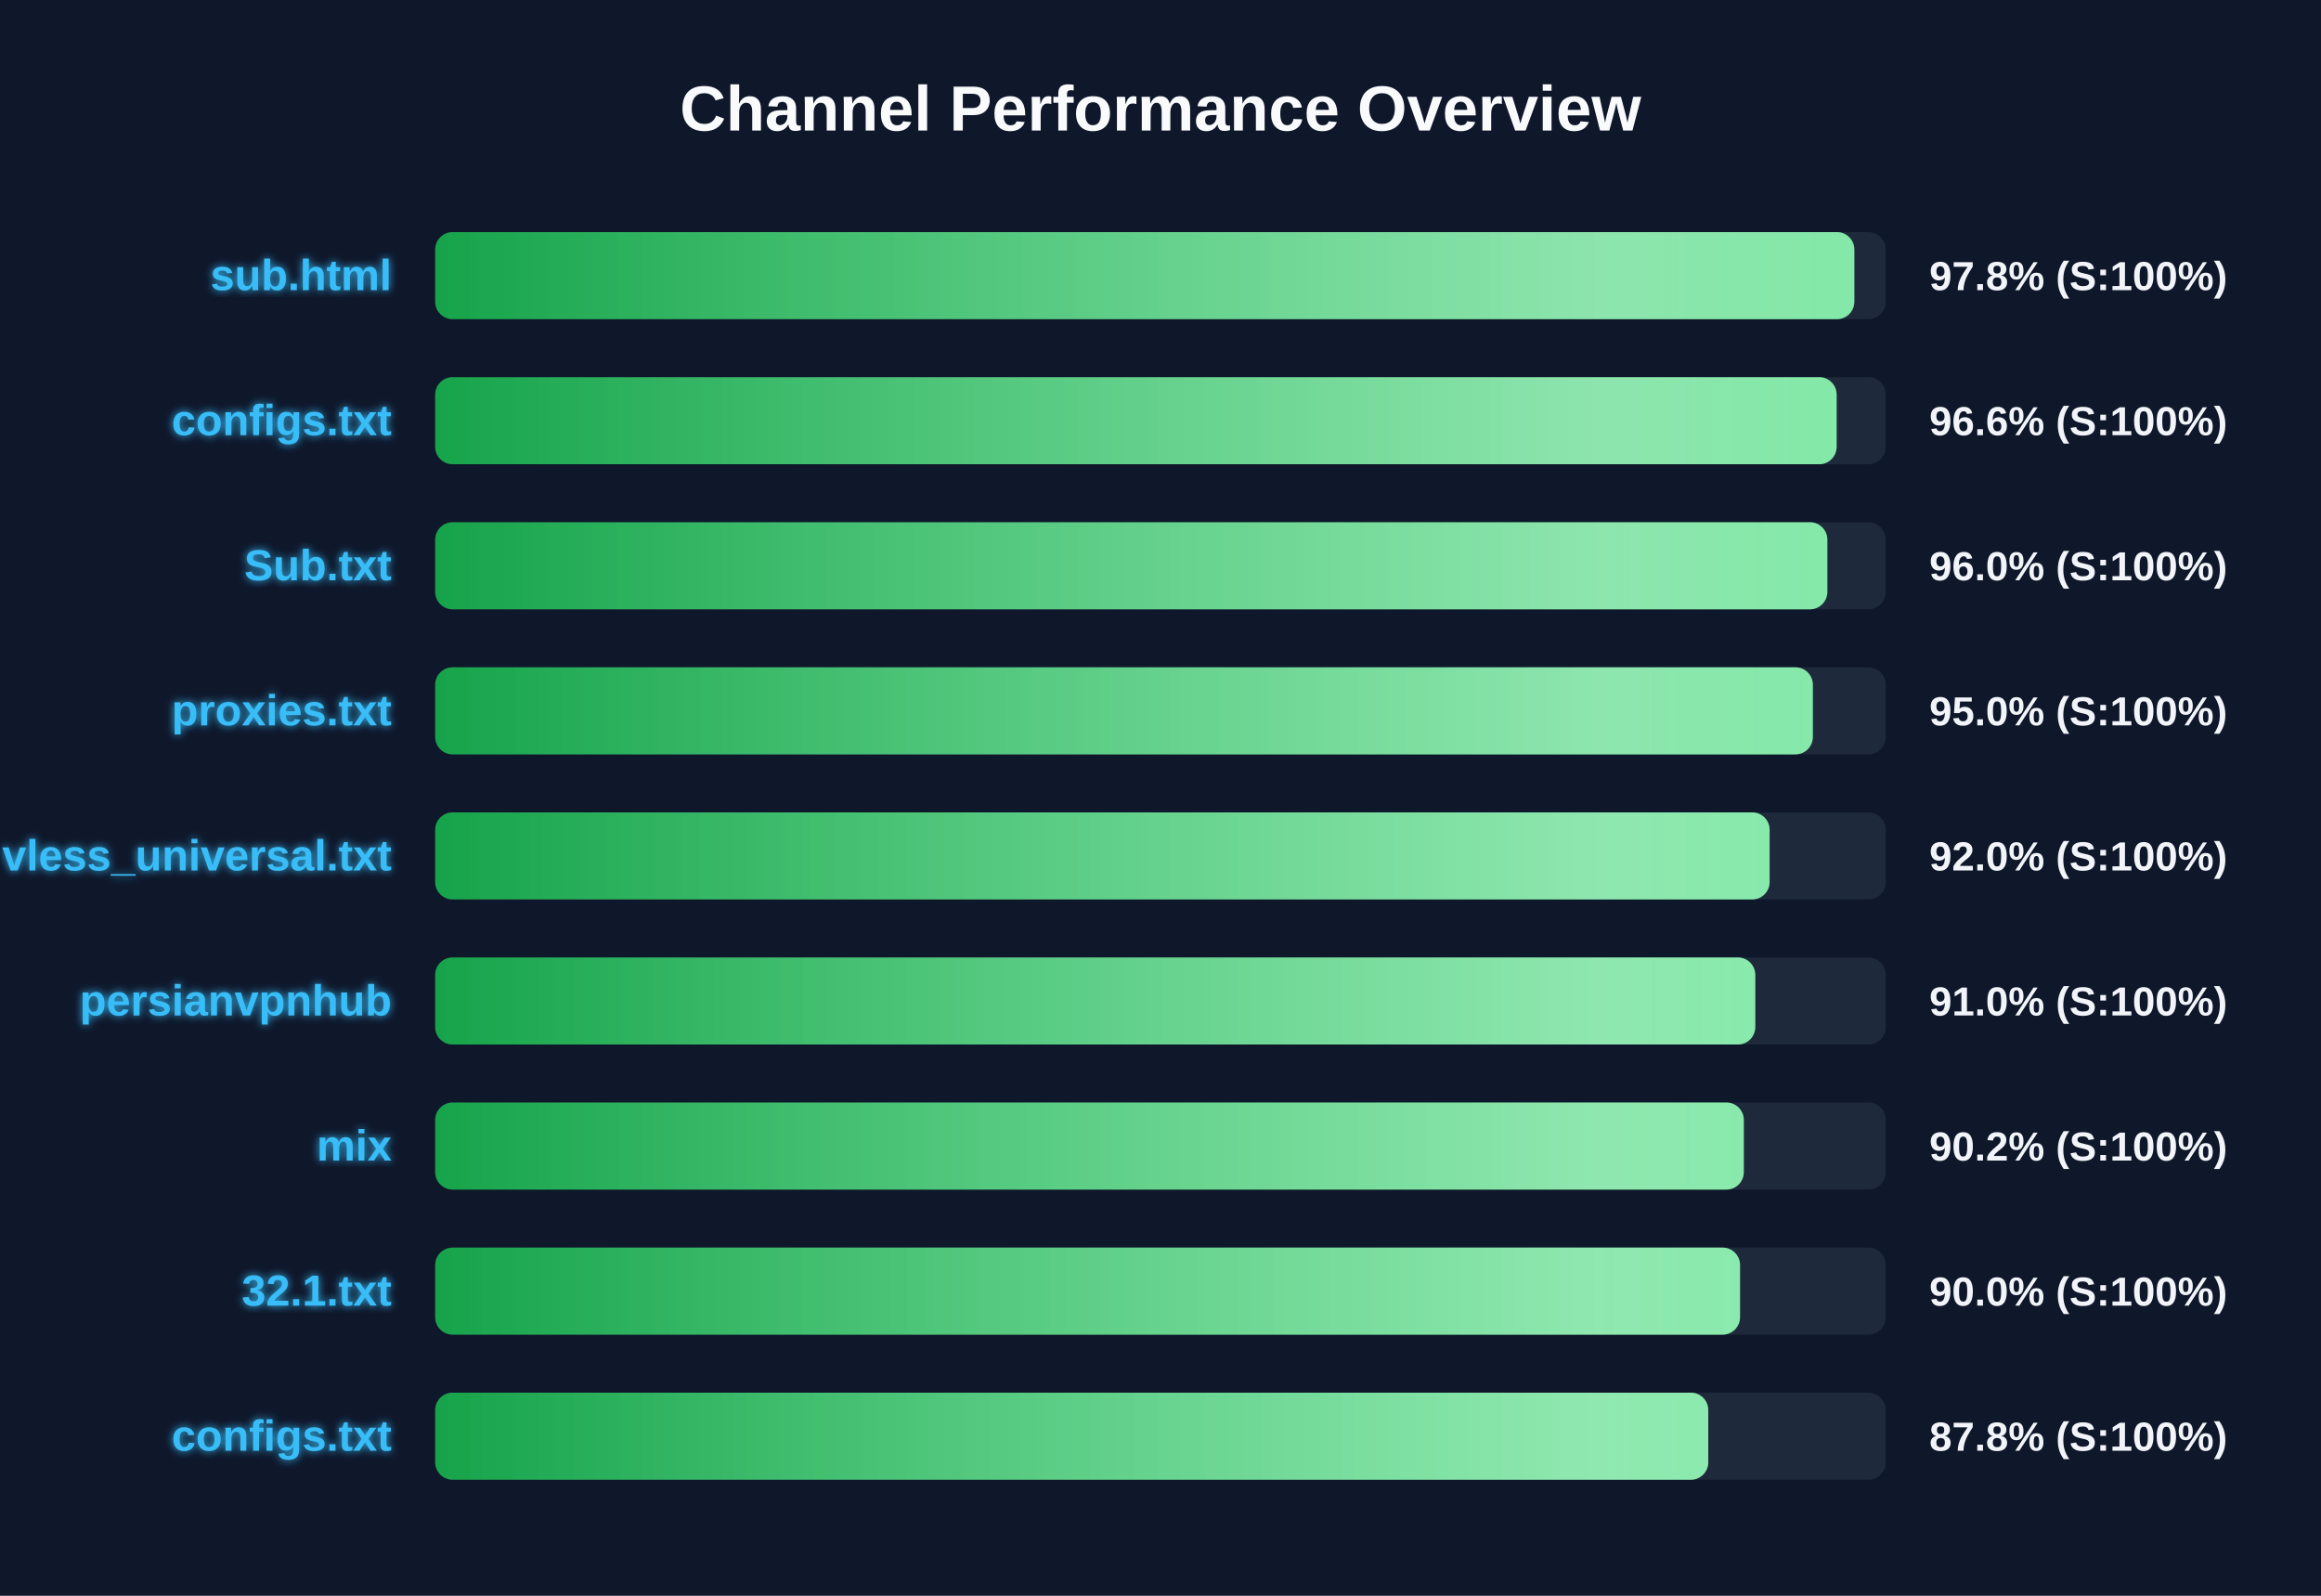
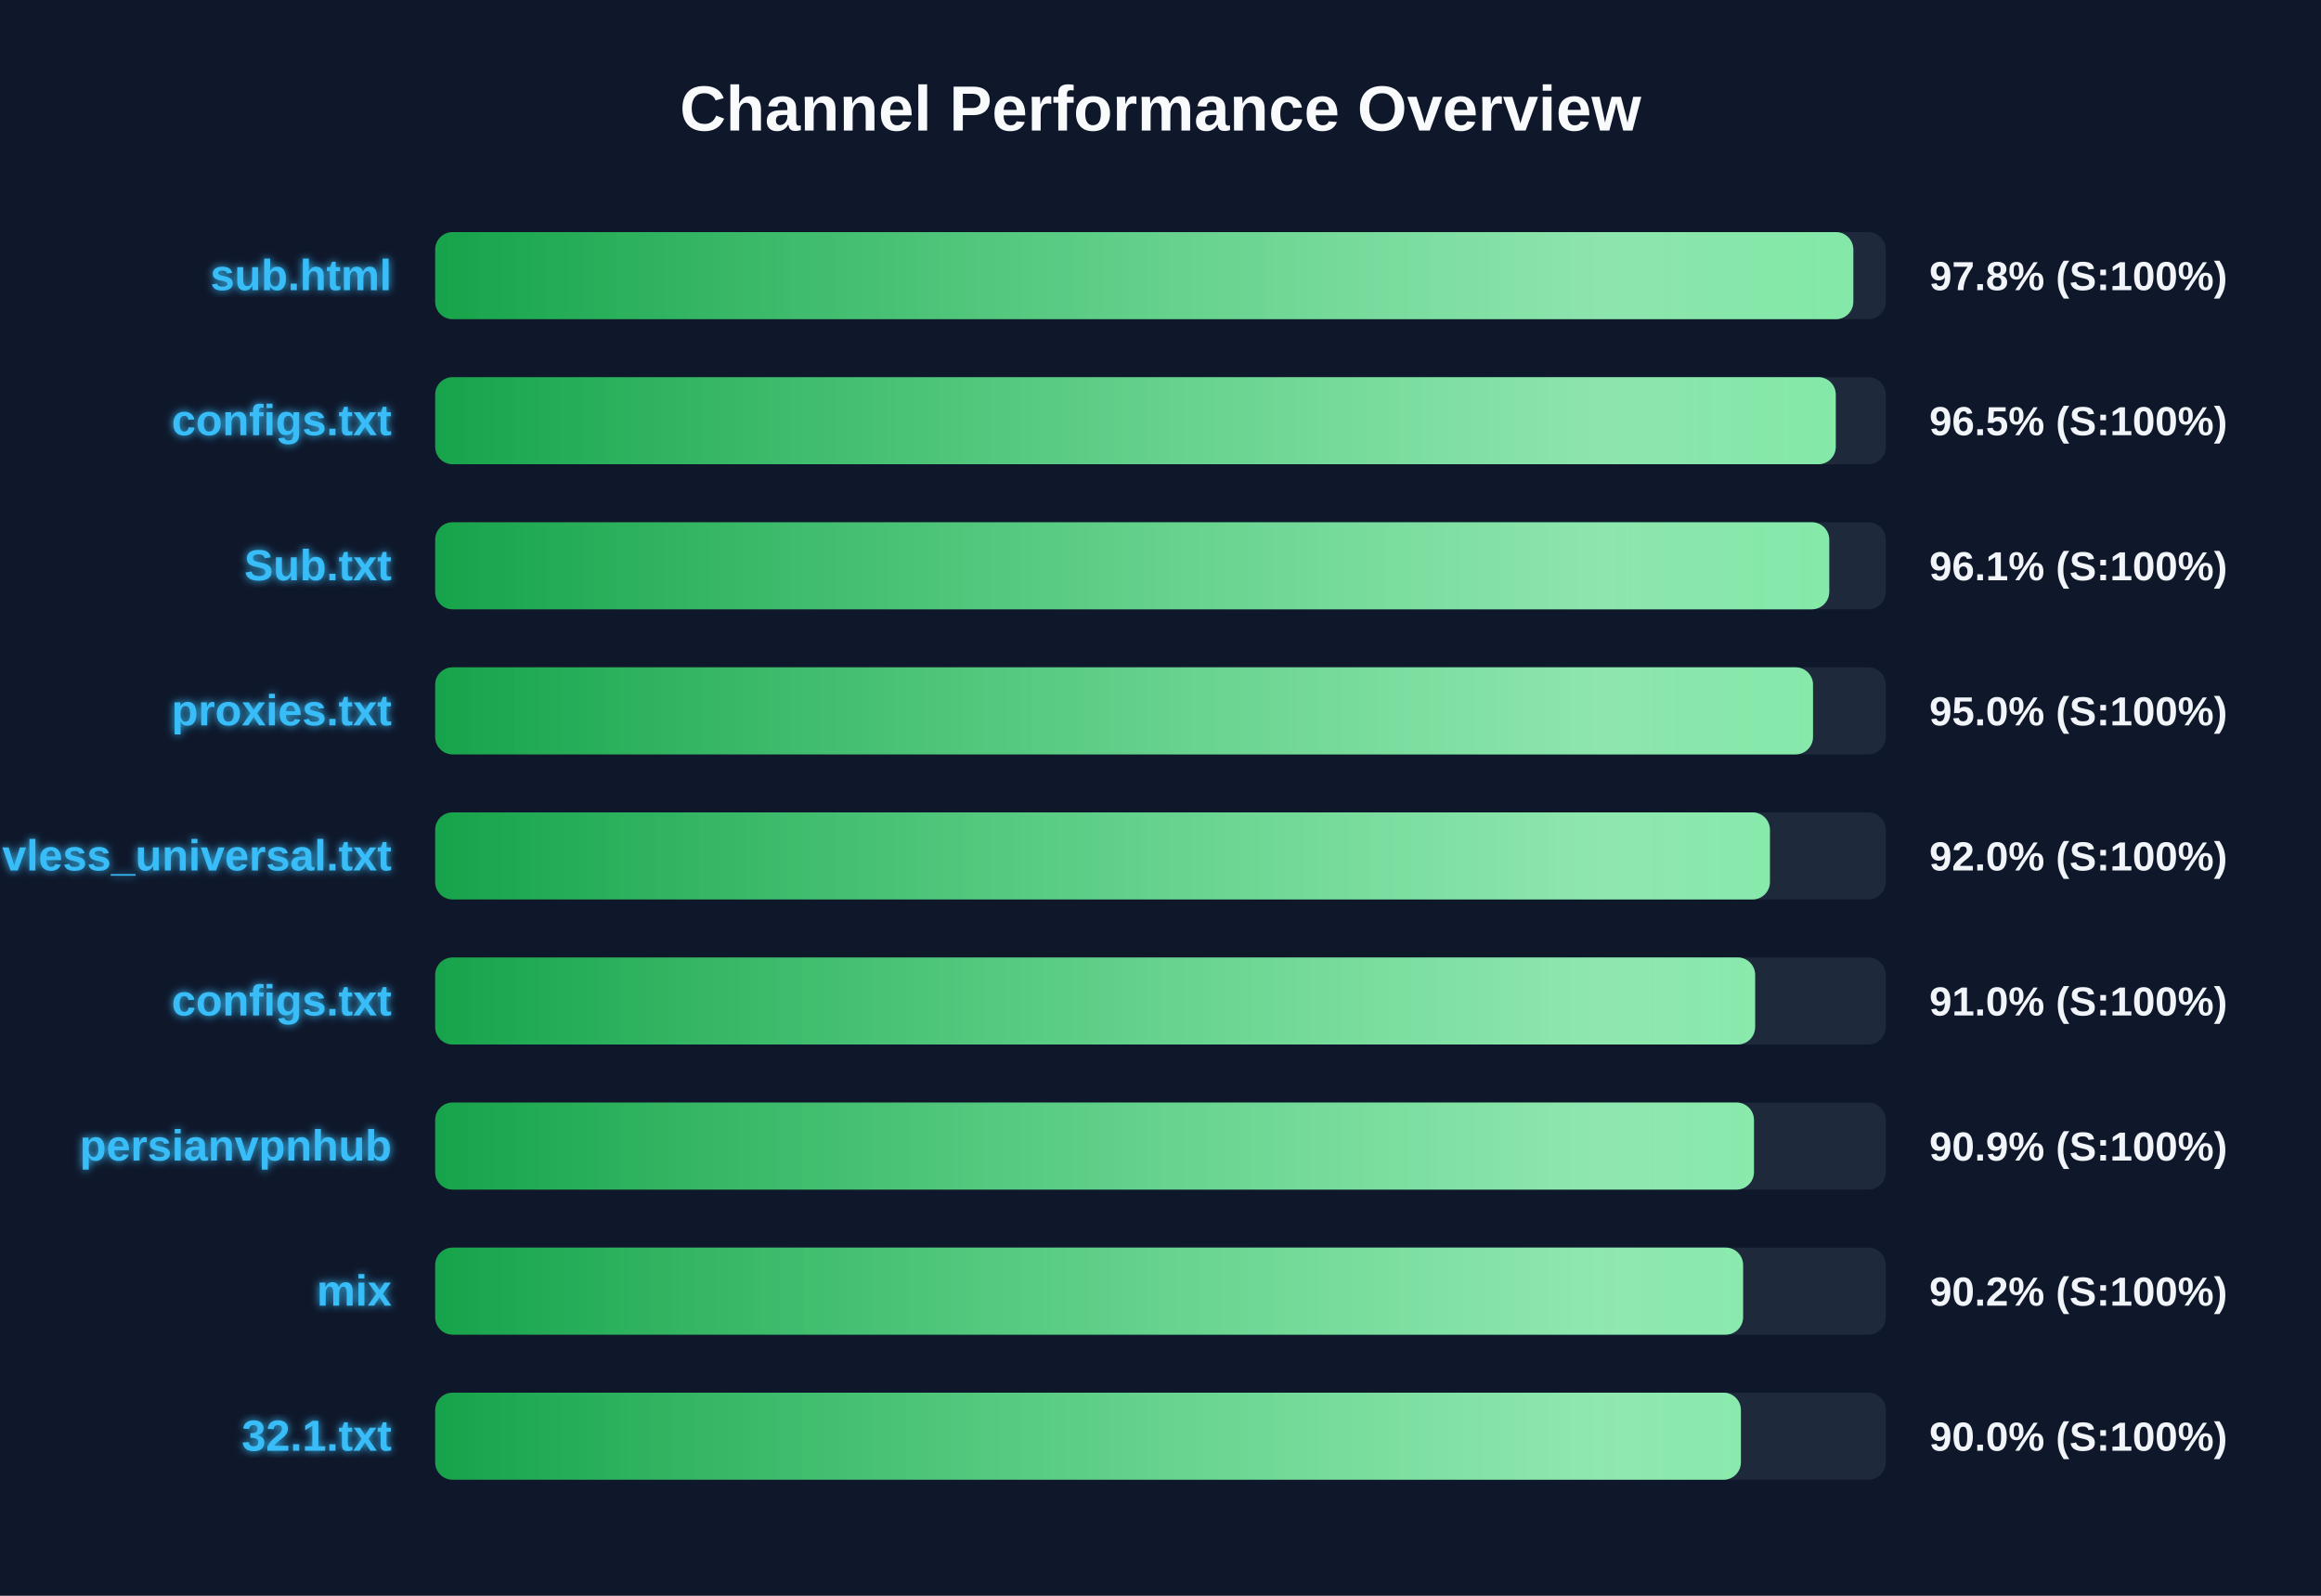
<svg xmlns="http://www.w3.org/2000/svg" width="800" height="550" version="1.1">
  <defs>
    <linearGradient id="grad-green" x1="0%" y1="0%" x2="100%" y2="0%">
      <stop offset="0%" stop-color="#16a34a" />
      <stop offset="100%" stop-color="#4ade80" />
    </linearGradient>
    <linearGradient id="grad-yellow" x1="0%" y1="0%" x2="100%" y2="0%">
      <stop offset="0%" stop-color="#ca8a04" />
      <stop offset="100%" stop-color="#fde047" />
    </linearGradient>
    <linearGradient id="grad-red" x1="0%" y1="0%" x2="100%" y2="0%">
      <stop offset="0%" stop-color="#dc2626" />
      <stop offset="100%" stop-color="#f87171" />
    </linearGradient>
    <linearGradient id="shimmer" x1="0%" y1="0%" x2="100%" y2="0%">
      <stop offset="0%" stop-color="rgba(255,255,255,0)" />
      <stop offset="50%" stop-color="rgba(255,255,255,0.4)" />
      <stop offset="100%" stop-color="rgba(255,255,255,0)" />
    </linearGradient>
    <filter id="glow" x="-20%" y="-20%" width="140%" height="140%">
      <feGaussianBlur stdDeviation="1.5" result="blur" />
      <feComposite in="SourceGraphic" in2="blur" operator="over" />
    </filter>
  </defs>
  <style>
        .bg-rect { fill: #0f172a; }
        .title { font: bold 22px 'Segoe UI', Arial, sans-serif; fill: #f8fafc; }
        .row { font: bold 15px 'Segoe UI', Arial, sans-serif; fill: #38bdf8; filter: url(#glow); }
        .score { font: bold 14px 'Segoe UI', Arial, sans-serif; fill: #f1f5f9; }
        @keyframes shimmer-anim {
            0% { transform: translateX(-100%); }
            100% { transform: translateX(200%); }
        }
        .shimmer-rect {
            animation: shimmer-anim 2.5s infinite linear;
        }
    </style>
  <rect width="100%" height="100%" class="bg-rect" />
  <text x="400" y="45" text-anchor="middle" class="title">Channel Performance Overview</text>
  <rect x="150" y="80" width="500" height="30" fill="#1e293b" rx="6" />
  <clipPath id="clip-0">
-     <rect x="150" y="80" width="489.15" height="30" rx="6" />
+     <rect x="150" y="80" width="488.8" height="30" rx="6" />
  </clipPath>
-   <rect x="150" y="80" width="489.15" height="30" fill="url(#grad-green)" rx="6" />
+   <rect x="150" y="80" width="488.8" height="30" fill="url(#grad-green)" rx="6" />
  <g clip-path="url(#clip-0)">
    <rect x="150" y="80" width="100%" height="30" fill="url(#shimmer)" class="shimmer-rect" />
  </g>
  <text x="135" y="100" text-anchor="end" class="row">sub.html</text>
  <text x="665" y="100" text-anchor="start" class="score">97.8% (S:100%)</text>
  <rect x="150" y="130" width="500" height="30" fill="#1e293b" rx="6" />
  <clipPath id="clip-1">
-     <rect x="150" y="130" width="483.05" height="30" rx="6" />
+     <rect x="150" y="130" width="482.75" height="30" rx="6" />
  </clipPath>
-   <rect x="150" y="130" width="483.05" height="30" fill="url(#grad-green)" rx="6" />
+   <rect x="150" y="130" width="482.75" height="30" fill="url(#grad-green)" rx="6" />
  <g clip-path="url(#clip-1)">
    <rect x="150" y="130" width="100%" height="30" fill="url(#shimmer)" class="shimmer-rect" />
  </g>
  <text x="135" y="150" text-anchor="end" class="row">configs.txt</text>
-   <text x="665" y="150" text-anchor="start" class="score">96.6% (S:100%)</text>
+   <text x="665" y="150" text-anchor="start" class="score">96.5% (S:100%)</text>
  <rect x="150" y="180" width="500" height="30" fill="#1e293b" rx="6" />
  <clipPath id="clip-2">
-     <rect x="150" y="180" width="479.85" height="30" rx="6" />
+     <rect x="150" y="180" width="480.5" height="30" rx="6" />
  </clipPath>
-   <rect x="150" y="180" width="479.85" height="30" fill="url(#grad-green)" rx="6" />
+   <rect x="150" y="180" width="480.5" height="30" fill="url(#grad-green)" rx="6" />
  <g clip-path="url(#clip-2)">
    <rect x="150" y="180" width="100%" height="30" fill="url(#shimmer)" class="shimmer-rect" />
  </g>
  <text x="135" y="200" text-anchor="end" class="row">Sub.txt</text>
-   <text x="665" y="200" text-anchor="start" class="score">96.0% (S:100%)</text>
+   <text x="665" y="200" text-anchor="start" class="score">96.1% (S:100%)</text>
  <rect x="150" y="230" width="500" height="30" fill="#1e293b" rx="6" />
  <clipPath id="clip-3">
-     <rect x="150" y="230" width="474.85" height="30" rx="6" />
+     <rect x="150" y="230" width="474.9" height="30" rx="6" />
  </clipPath>
-   <rect x="150" y="230" width="474.85" height="30" fill="url(#grad-green)" rx="6" />
+   <rect x="150" y="230" width="474.9" height="30" fill="url(#grad-green)" rx="6" />
  <g clip-path="url(#clip-3)">
    <rect x="150" y="230" width="100%" height="30" fill="url(#shimmer)" class="shimmer-rect" />
  </g>
  <text x="135" y="250" text-anchor="end" class="row">proxies.txt</text>
  <text x="665" y="250" text-anchor="start" class="score">95.0% (S:100%)</text>
  <rect x="150" y="280" width="500" height="30" fill="#1e293b" rx="6" />
  <clipPath id="clip-4">
-     <rect x="150" y="280" width="459.95" height="30" rx="6" />
+     <rect x="150" y="280" width="460.05" height="30" rx="6" />
  </clipPath>
-   <rect x="150" y="280" width="459.95" height="30" fill="url(#grad-green)" rx="6" />
+   <rect x="150" y="280" width="460.05" height="30" fill="url(#grad-green)" rx="6" />
  <g clip-path="url(#clip-4)">
    <rect x="150" y="280" width="100%" height="30" fill="url(#shimmer)" class="shimmer-rect" />
  </g>
  <text x="135" y="300" text-anchor="end" class="row">vless_universal.txt</text>
  <text x="665" y="300" text-anchor="start" class="score">92.0% (S:100%)</text>
  <rect x="150" y="330" width="500" height="30" fill="#1e293b" rx="6" />
  <clipPath id="clip-5">
-     <rect x="150" y="330" width="455.0" height="30" rx="6" />
+     <rect x="150" y="330" width="454.95" height="30" rx="6" />
  </clipPath>
-   <rect x="150" y="330" width="455.0" height="30" fill="url(#grad-green)" rx="6" />
+   <rect x="150" y="330" width="454.95" height="30" fill="url(#grad-green)" rx="6" />
  <g clip-path="url(#clip-5)">
    <rect x="150" y="330" width="100%" height="30" fill="url(#shimmer)" class="shimmer-rect" />
  </g>
-   <text x="135" y="350" text-anchor="end" class="row">persianvpnhub</text>
+   <text x="135" y="350" text-anchor="end" class="row">configs.txt</text>
  <text x="665" y="350" text-anchor="start" class="score">91.0% (S:100%)</text>
  <rect x="150" y="380" width="500" height="30" fill="#1e293b" rx="6" />
  <clipPath id="clip-6">
-     <rect x="150" y="380" width="451.05" height="30" rx="6" />
+     <rect x="150" y="380" width="454.55" height="30" rx="6" />
  </clipPath>
-   <rect x="150" y="380" width="451.05" height="30" fill="url(#grad-green)" rx="6" />
+   <rect x="150" y="380" width="454.55" height="30" fill="url(#grad-green)" rx="6" />
  <g clip-path="url(#clip-6)">
    <rect x="150" y="380" width="100%" height="30" fill="url(#shimmer)" class="shimmer-rect" />
  </g>
-   <text x="135" y="400" text-anchor="end" class="row">mix</text>
-   <text x="665" y="400" text-anchor="start" class="score">90.2% (S:100%)</text>
+   <text x="135" y="400" text-anchor="end" class="row">persianvpnhub</text>
+   <text x="665" y="400" text-anchor="start" class="score">90.9% (S:100%)</text>
  <rect x="150" y="430" width="500" height="30" fill="#1e293b" rx="6" />
  <clipPath id="clip-7">
-     <rect x="150" y="430" width="449.75" height="30" rx="6" />
+     <rect x="150" y="430" width="450.8" height="30" rx="6" />
  </clipPath>
-   <rect x="150" y="430" width="449.75" height="30" fill="url(#grad-green)" rx="6" />
+   <rect x="150" y="430" width="450.8" height="30" fill="url(#grad-green)" rx="6" />
  <g clip-path="url(#clip-7)">
    <rect x="150" y="430" width="100%" height="30" fill="url(#shimmer)" class="shimmer-rect" />
  </g>
-   <text x="135" y="450" text-anchor="end" class="row">32.1.txt</text>
-   <text x="665" y="450" text-anchor="start" class="score">90.0% (S:100%)</text>
+   <text x="135" y="450" text-anchor="end" class="row">mix</text>
+   <text x="665" y="450" text-anchor="start" class="score">90.2% (S:100%)</text>
  <rect x="150" y="480" width="500" height="30" fill="#1e293b" rx="6" />
  <clipPath id="clip-8">
-     <rect x="150" y="480" width="438.8" height="30" rx="6" />
+     <rect x="150" y="480" width="450.05" height="30" rx="6" />
  </clipPath>
-   <rect x="150" y="480" width="438.8" height="30" fill="url(#grad-green)" rx="6" />
+   <rect x="150" y="480" width="450.05" height="30" fill="url(#grad-green)" rx="6" />
  <g clip-path="url(#clip-8)">
    <rect x="150" y="480" width="100%" height="30" fill="url(#shimmer)" class="shimmer-rect" />
  </g>
-   <text x="135" y="500" text-anchor="end" class="row">configs.txt</text>
-   <text x="665" y="500" text-anchor="start" class="score">87.8% (S:100%)</text>
+   <text x="135" y="500" text-anchor="end" class="row">32.1.txt</text>
+   <text x="665" y="500" text-anchor="start" class="score">90.0% (S:100%)</text>
</svg>
